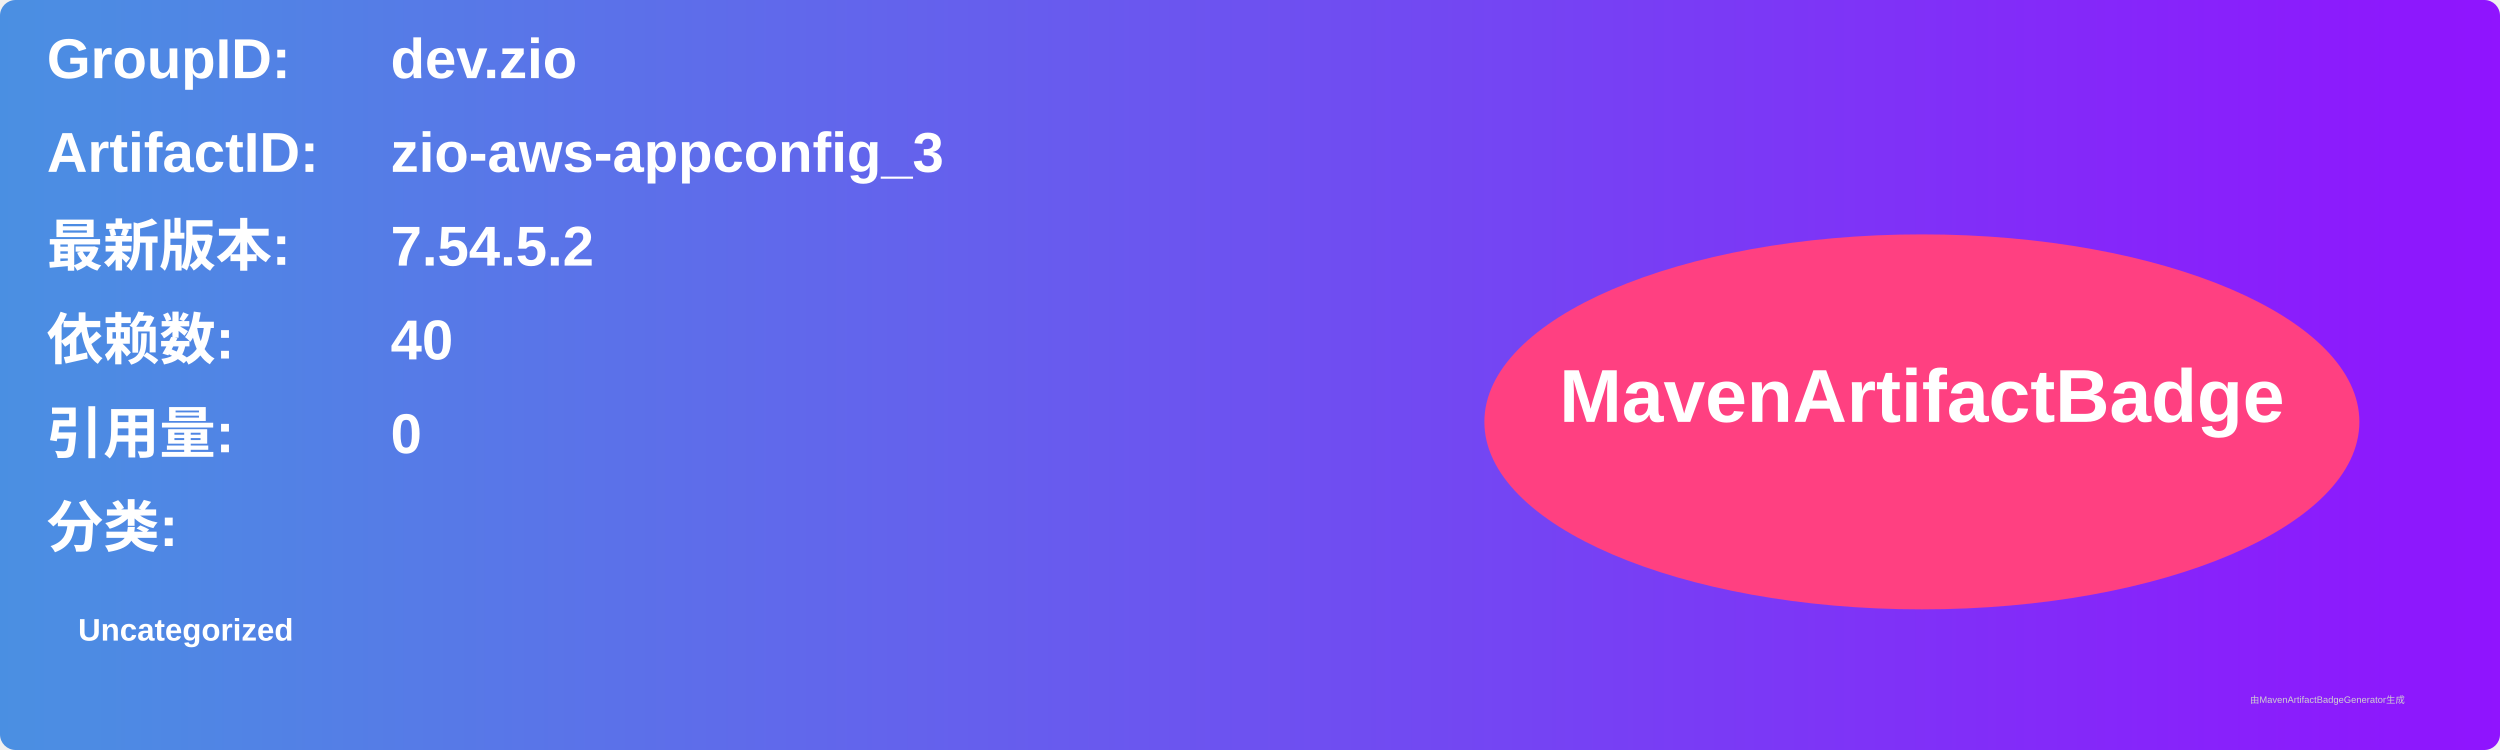
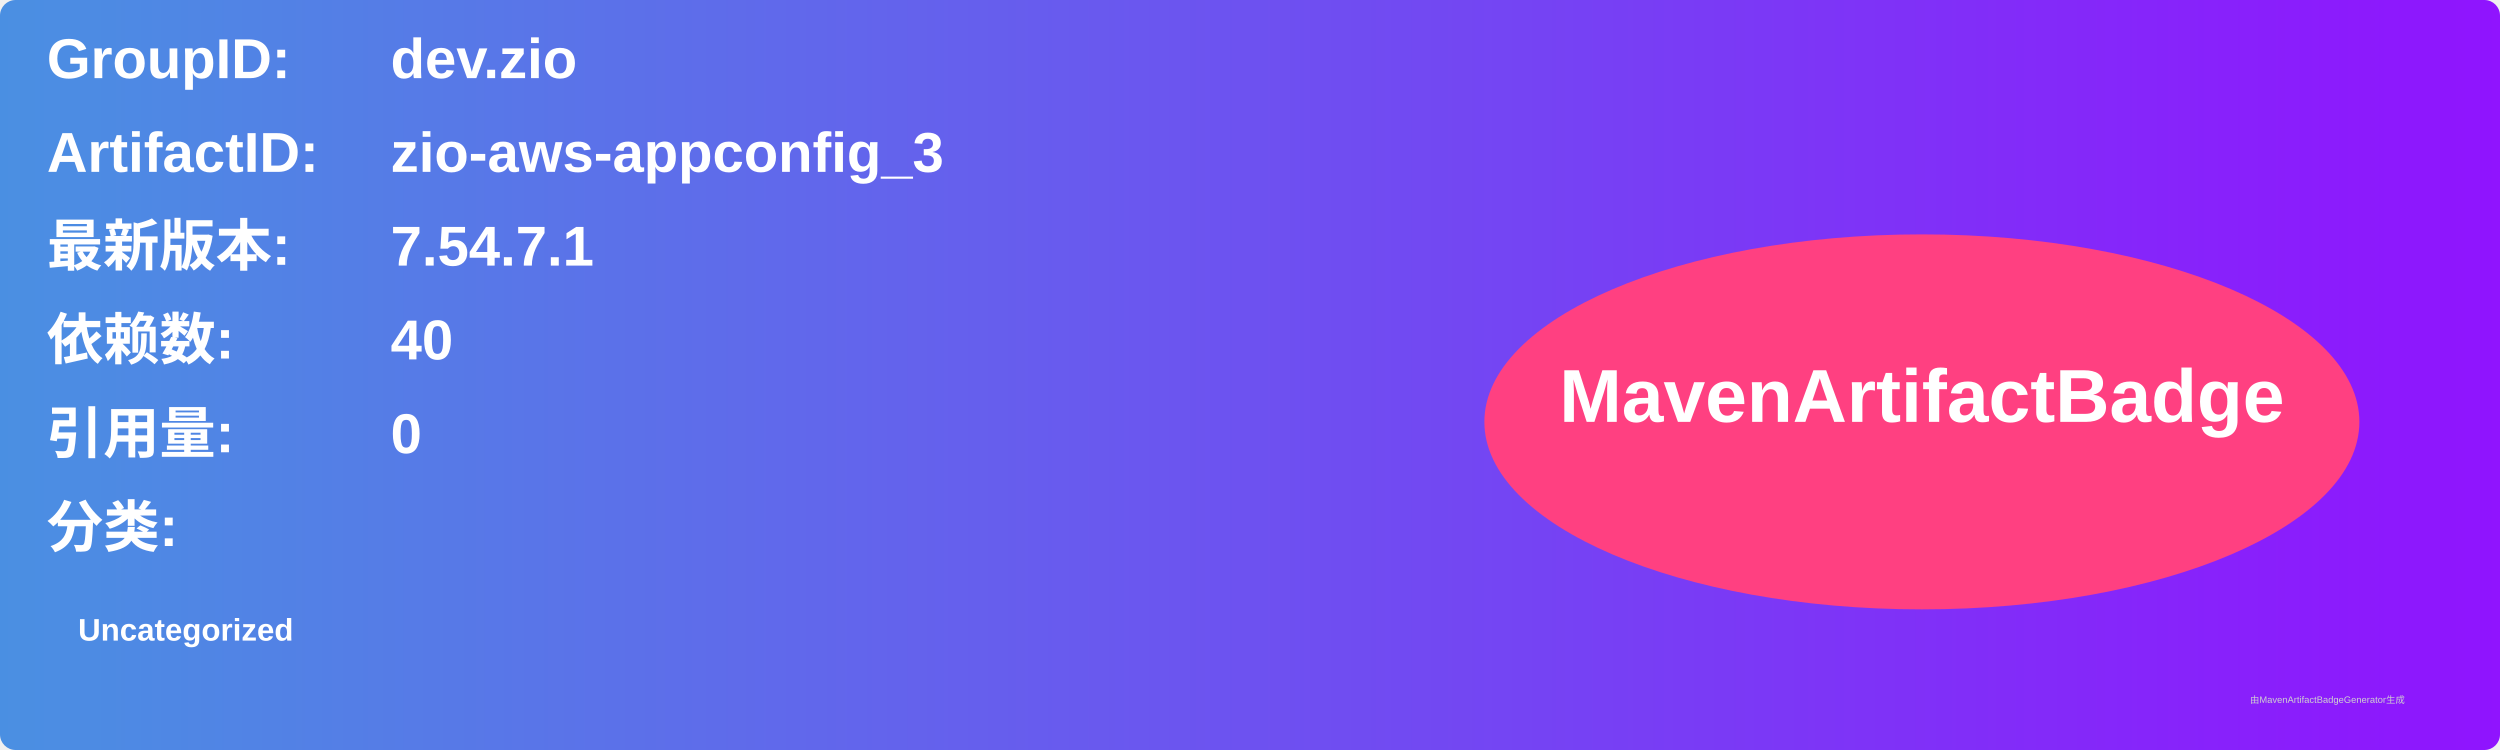
<svg xmlns="http://www.w3.org/2000/svg" width="800" height="240" viewBox="0 0 800 240">
  <linearGradient id="grad" x1="0%" y1="0%" x2="100%" y2="0%">
    <stop offset="0%" stop-color="#4a90e2" />
    <stop offset="100%" stop-color="#9013fe" />
  </linearGradient>
  <rect width="100%" height="100%" rx="5" ry="5" fill="url(#grad)" />
  <g transform="translate(15, 15)">
    <text x="0" y="10" font-family="Arial" font-size="18" fill="white" font-weight="bold" width="260">GroupID:</text>
    <text x="110" y="10" font-family="Arial" font-size="18" fill="white" font-weight="bold" width="460">dev.zio</text>
    <text x="0" y="40" font-family="Arial" font-size="18" fill="white" font-weight="bold" width="260">ArtifactID:</text>
    <text x="110" y="40" font-family="Arial" font-size="18" fill="white" font-weight="bold" width="460">zio-aws-appconfig_3</text>
    <text x="0" y="70" font-family="Arial" font-size="18" fill="white" font-weight="bold">最新版本:</text>
    <text x="110" y="70" font-family="Arial" font-size="18" fill="white" font-weight="bold">
-       <tspan font-weight="bold">7.54.5.2</tspan>
+       <tspan font-weight="bold">7.54.7.1</tspan>
    </text>
    <text x="0" y="100" font-family="Arial" font-size="18" fill="white" font-weight="bold">依赖数: </text>
    <text x="110" y="100" font-family="Arial" font-size="18" fill="white">
      <tspan font-weight="bold">40</tspan>
    </text>
    <text x="0" y="130" font-family="Arial" font-size="18" fill="white" font-weight="bold">引用量: </text>
    <text x="110" y="130" font-family="Arial" font-size="18" fill="white">
      <tspan font-weight="bold">0</tspan>
    </text>
    <text x="0" y="160" font-family="Arial" font-size="18" fill="white" font-weight="bold">分类:</text>
    <text x="10" y="190" font-family="Arial" font-size="10" fill="white">
      <tspan font-weight="bold">Uncategorized</tspan>
    </text>
    <ellipse cx="600" cy="120" rx="140" ry="60" fill="#ff4081" />
    <text x="600" y="120" text-anchor="middle" font-family="Arial" font-size="24" fill="white" font-weight="bold">MavenArtifactBadge</text>
  </g>
  <text x="720" y="225" font-family="Arial" font-size="3" fill="#d0d0d0">由MavenArtifactBadgeGenerator生成</text>
</svg>
